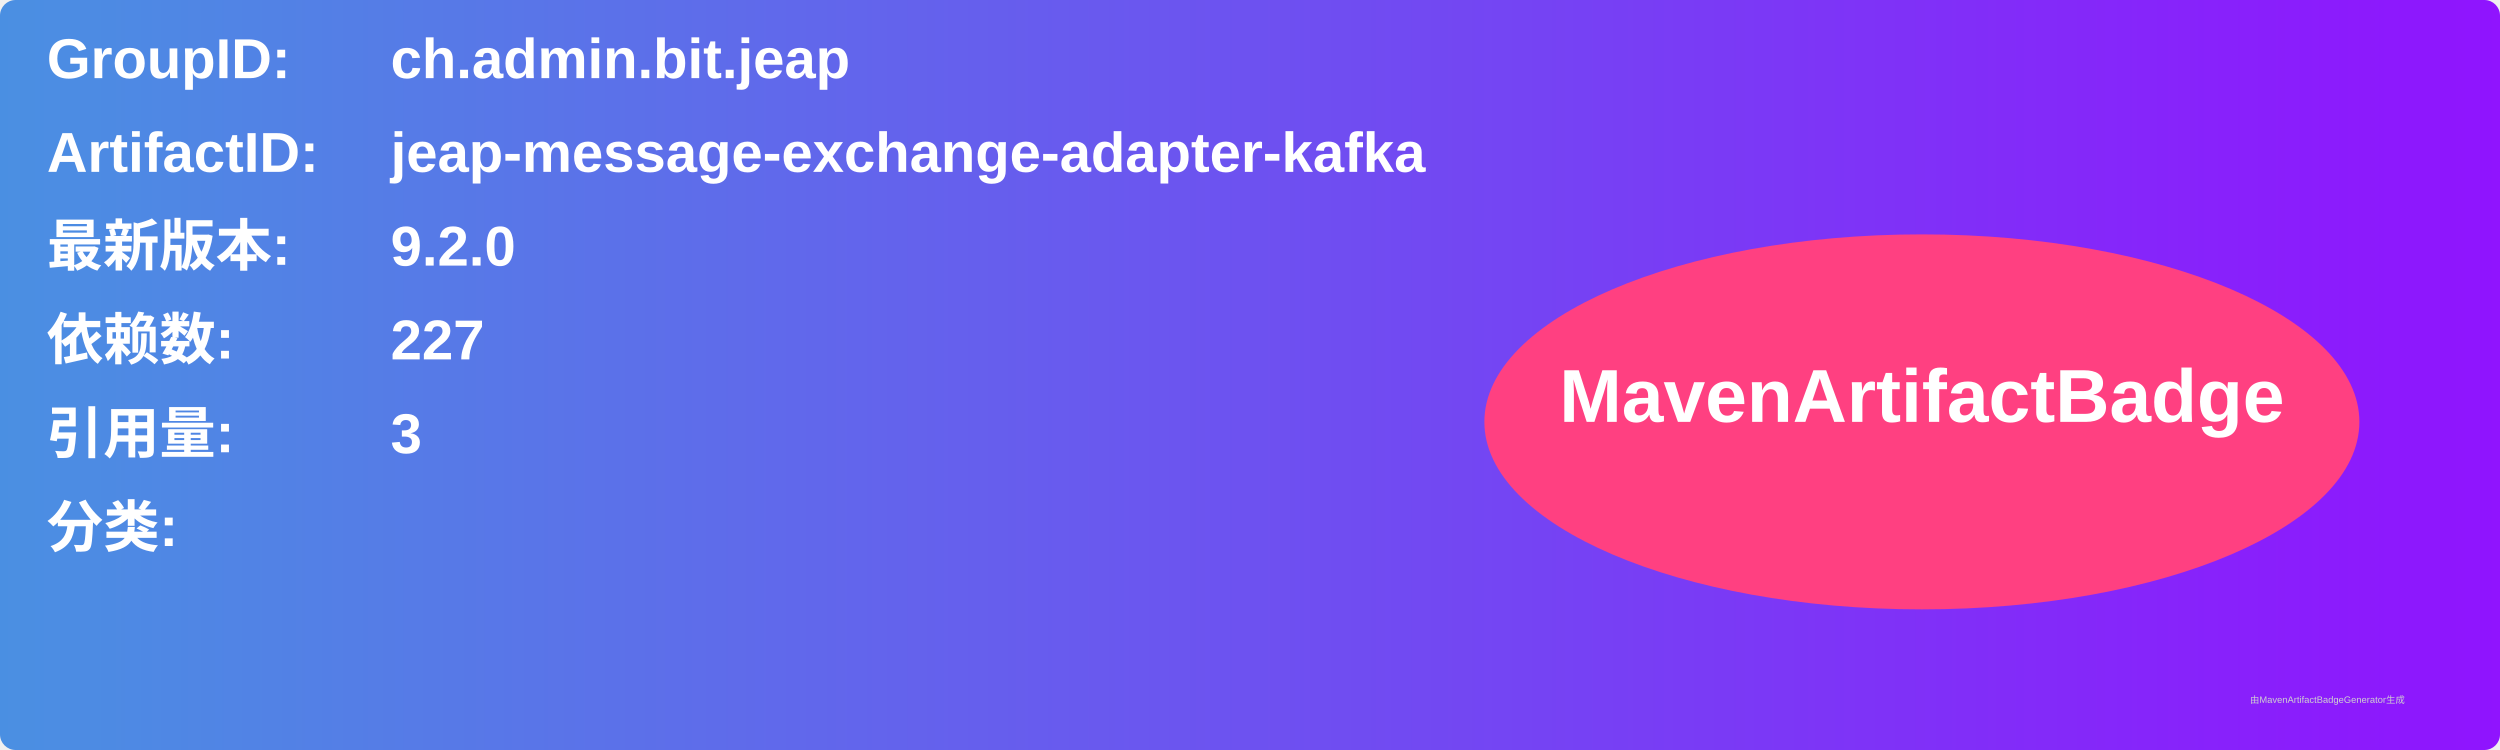
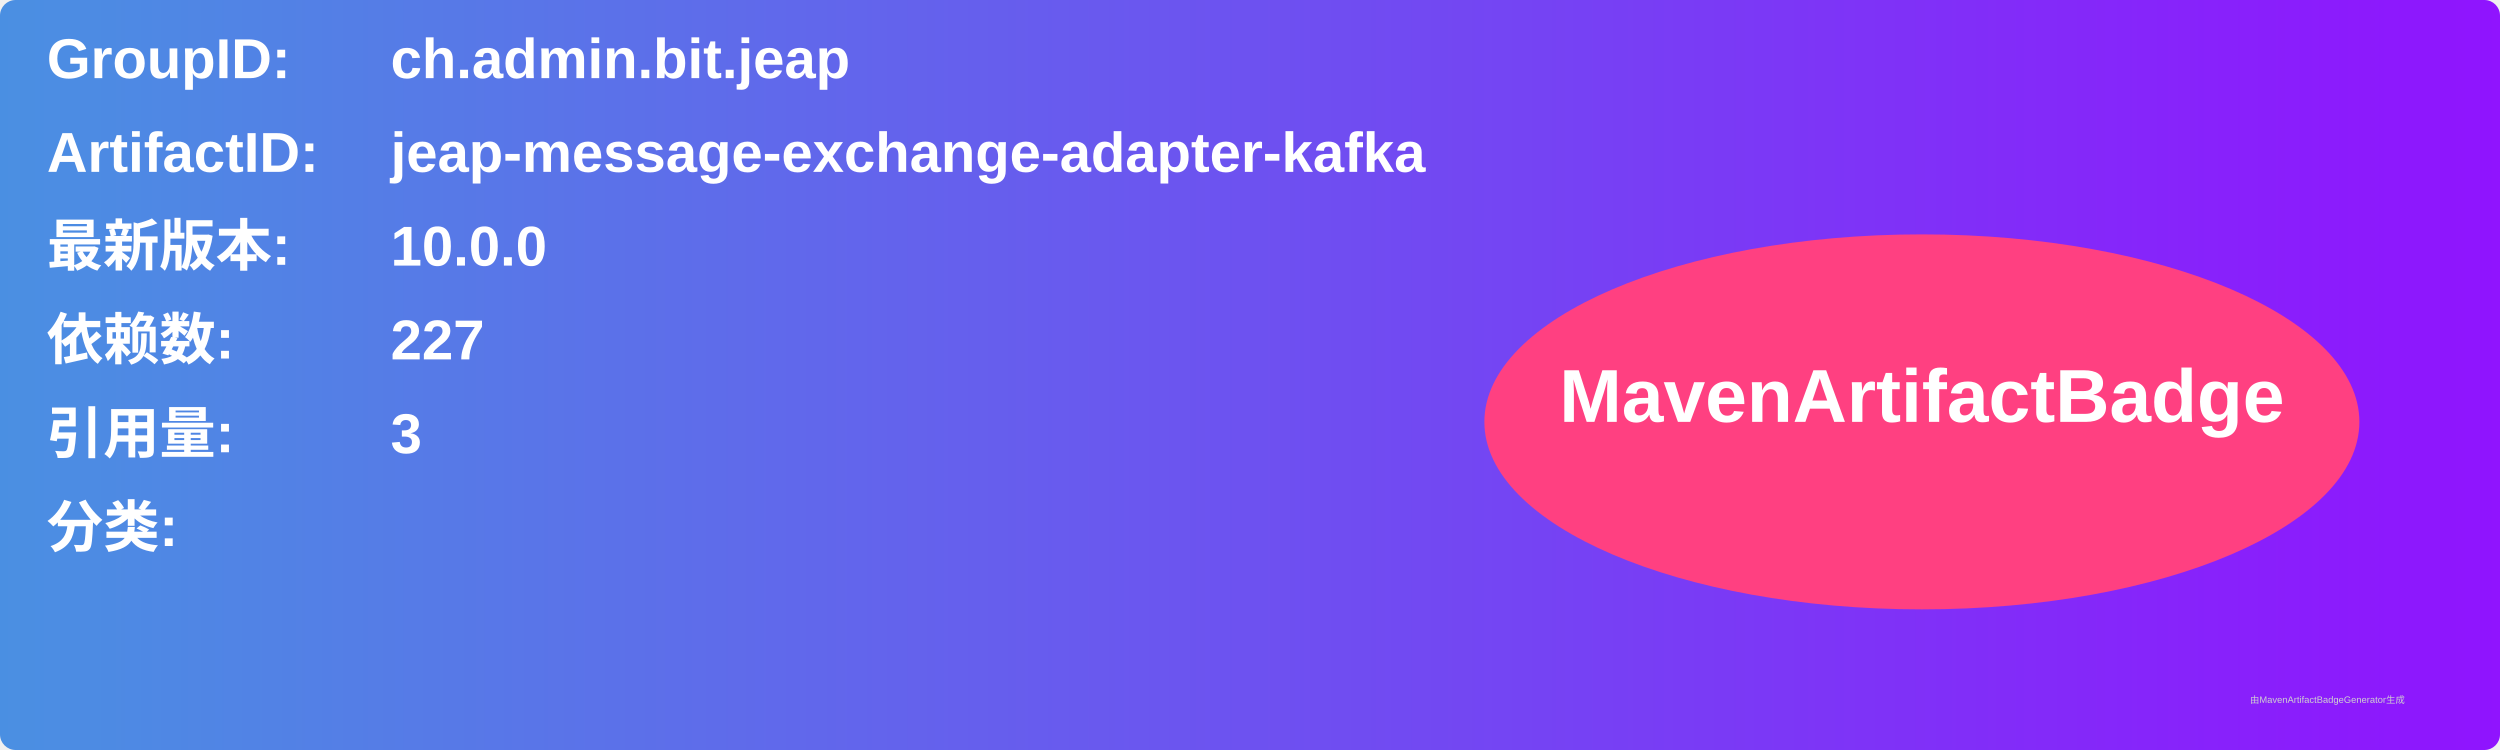
<svg xmlns="http://www.w3.org/2000/svg" width="800" height="240" viewBox="0 0 800 240">
  <linearGradient id="grad" x1="0%" y1="0%" x2="100%" y2="0%">
    <stop offset="0%" stop-color="#4a90e2" />
    <stop offset="100%" stop-color="#9013fe" />
  </linearGradient>
  <rect width="100%" height="100%" rx="5" ry="5" fill="url(#grad)" />
  <g transform="translate(15, 15)">
    <text x="0" y="10" font-family="Arial" font-size="18" fill="white" font-weight="bold" width="260">GroupID:</text>
    <text x="110" y="10" font-family="Arial" font-size="18" fill="white" font-weight="bold" width="460">ch.admin.bit.jeap</text>
    <text x="0" y="40" font-family="Arial" font-size="18" fill="white" font-weight="bold" width="260">ArtifactID:</text>
    <text x="110" y="40" font-family="Arial" font-size="18" fill="white" font-weight="bold" width="460">jeap-message-exchange-adapter-kafka</text>
    <text x="0" y="70" font-family="Arial" font-size="18" fill="white" font-weight="bold">最新版本:</text>
    <text x="110" y="70" font-family="Arial" font-size="18" fill="white" font-weight="bold">
-       <tspan font-weight="bold">9.2.0</tspan>
+       <tspan font-weight="bold">10.0.0</tspan>
    </text>
    <text x="0" y="100" font-family="Arial" font-size="18" fill="white" font-weight="bold">依赖数: </text>
    <text x="110" y="100" font-family="Arial" font-size="18" fill="white">
      <tspan font-weight="bold">227</tspan>
    </text>
    <text x="0" y="130" font-family="Arial" font-size="18" fill="white" font-weight="bold">引用量: </text>
    <text x="110" y="130" font-family="Arial" font-size="18" fill="white">
      <tspan font-weight="bold">3</tspan>
    </text>
    <text x="0" y="160" font-family="Arial" font-size="18" fill="white" font-weight="bold">分类:</text>
    <text x="10" y="190" font-family="Arial" font-size="10" fill="white">
      <tspan font-weight="bold" />
    </text>
    <ellipse cx="600" cy="120" rx="140" ry="60" fill="#ff4081" />
    <text x="600" y="120" text-anchor="middle" font-family="Arial" font-size="24" fill="white" font-weight="bold">MavenArtifactBadge</text>
  </g>
  <text x="720" y="225" font-family="Arial" font-size="3" fill="#d0d0d0">由MavenArtifactBadgeGenerator生成</text>
</svg>
